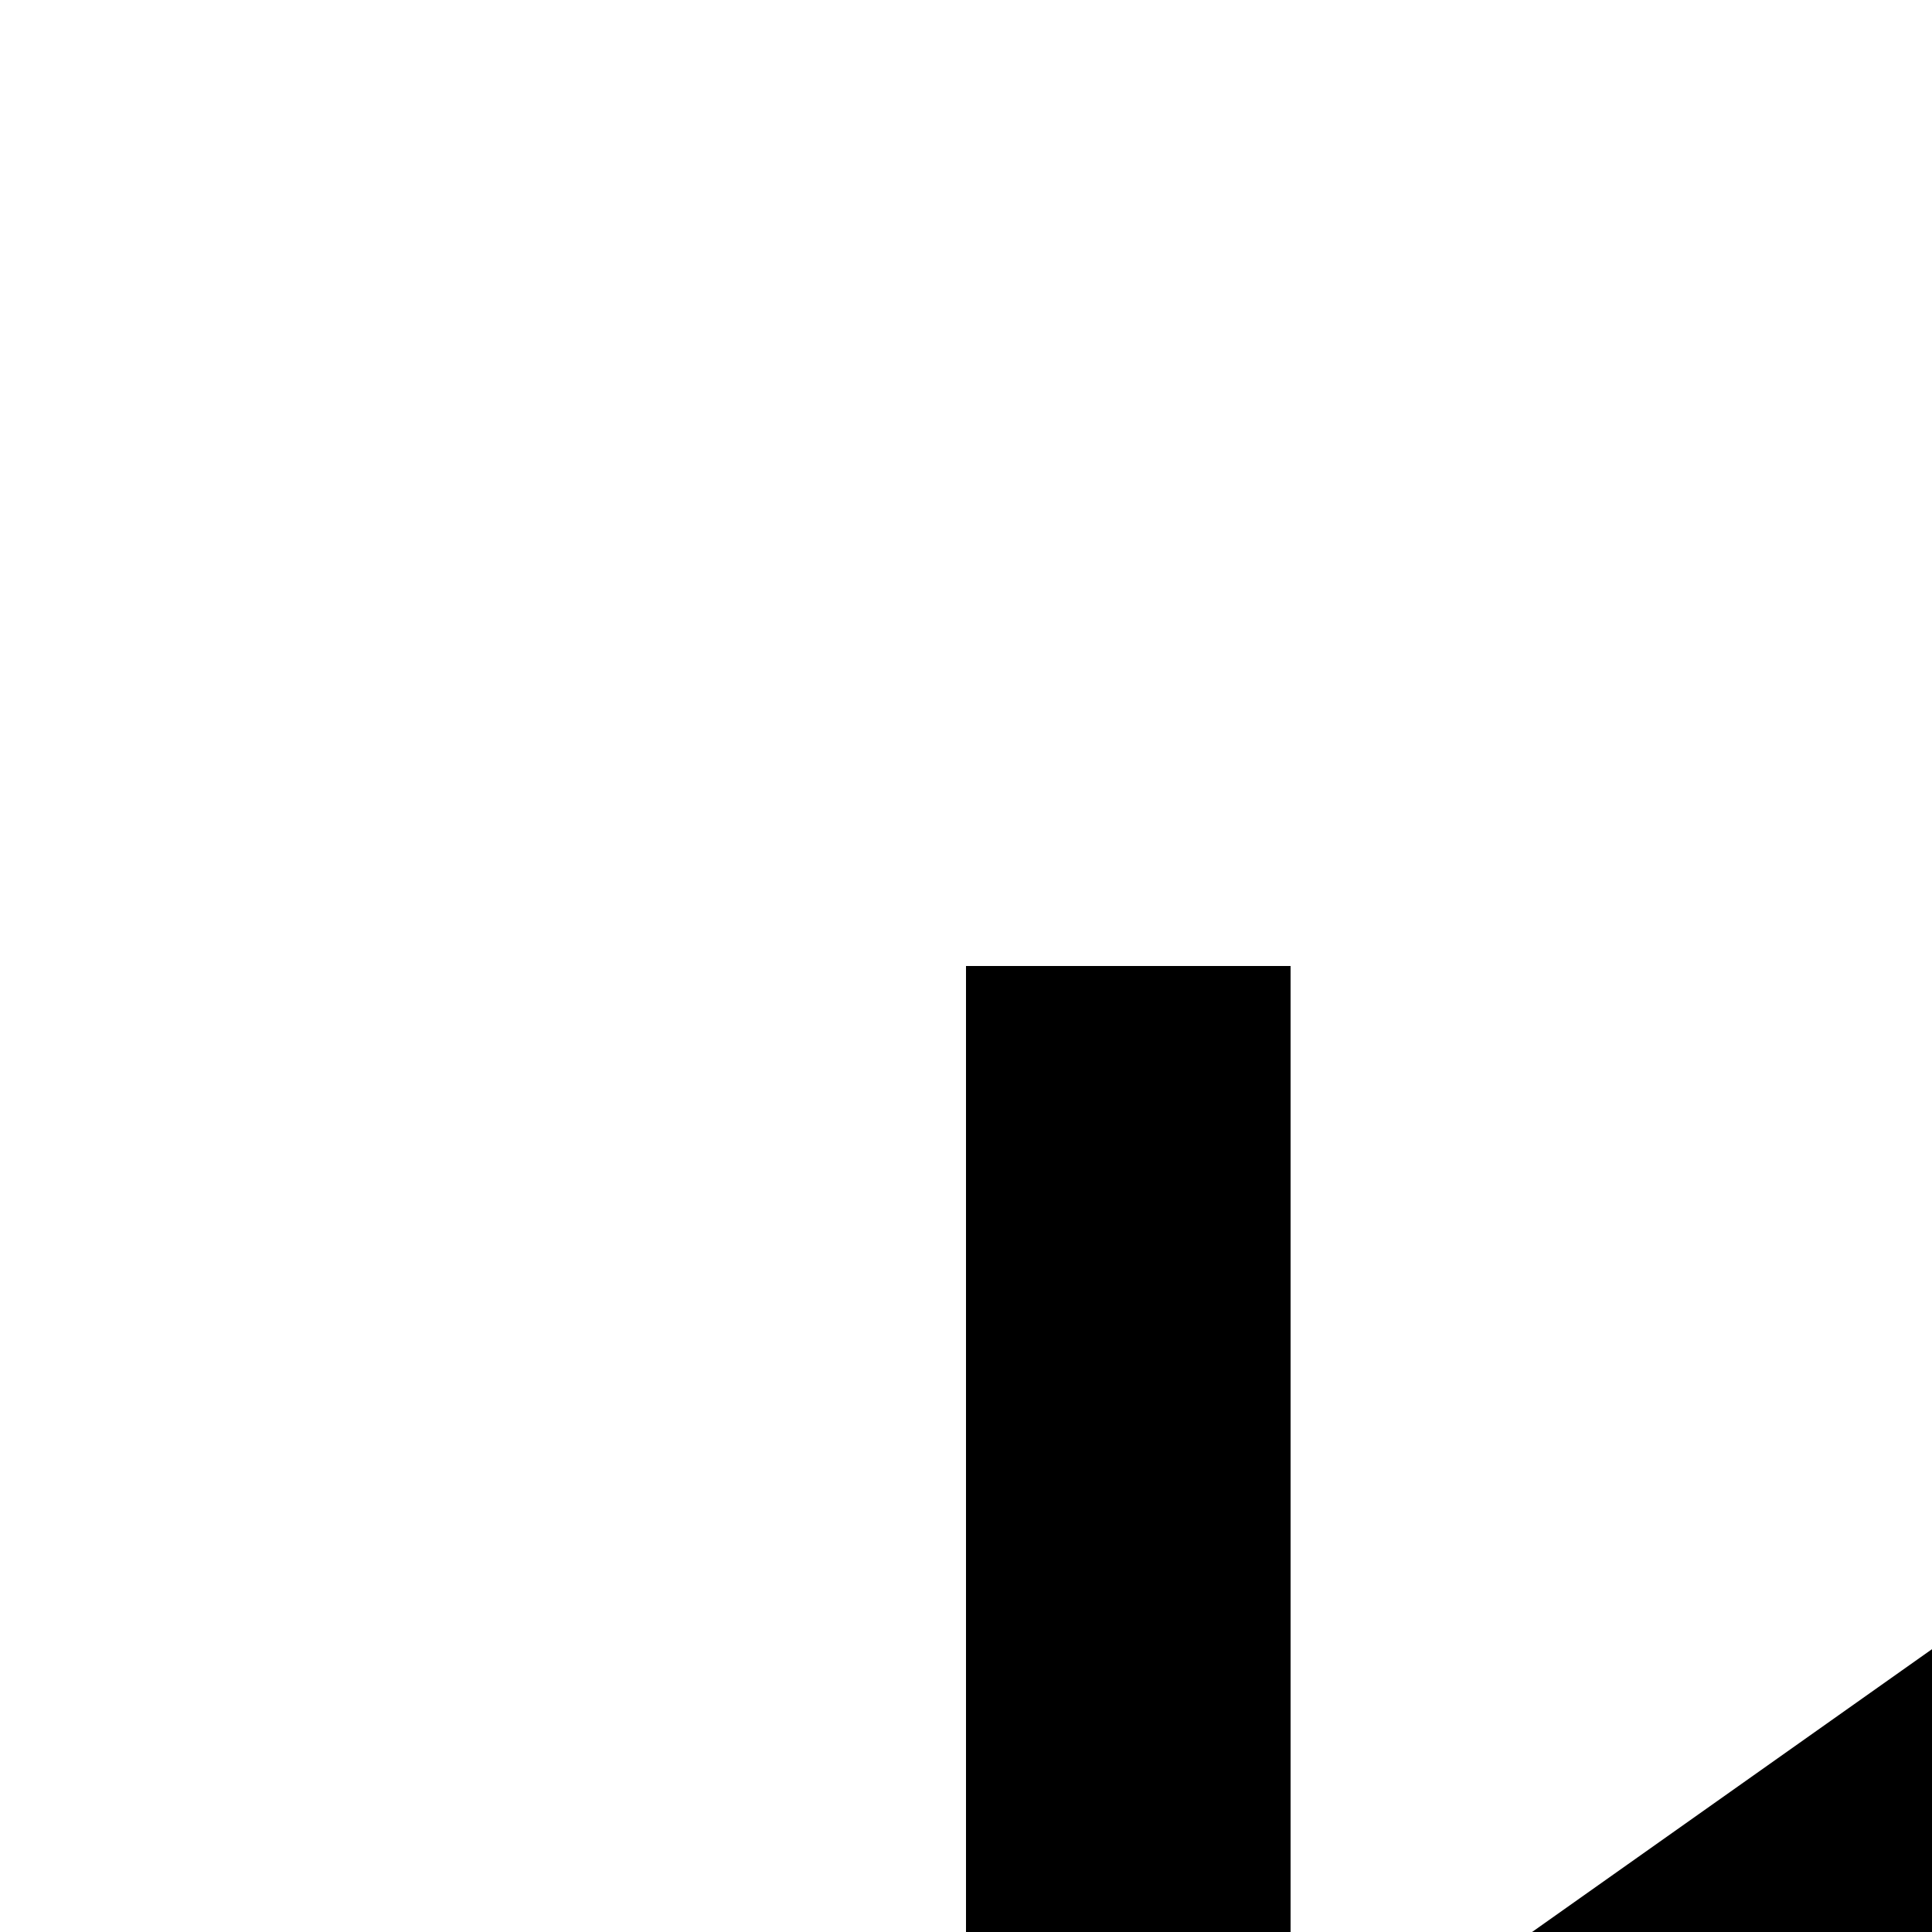
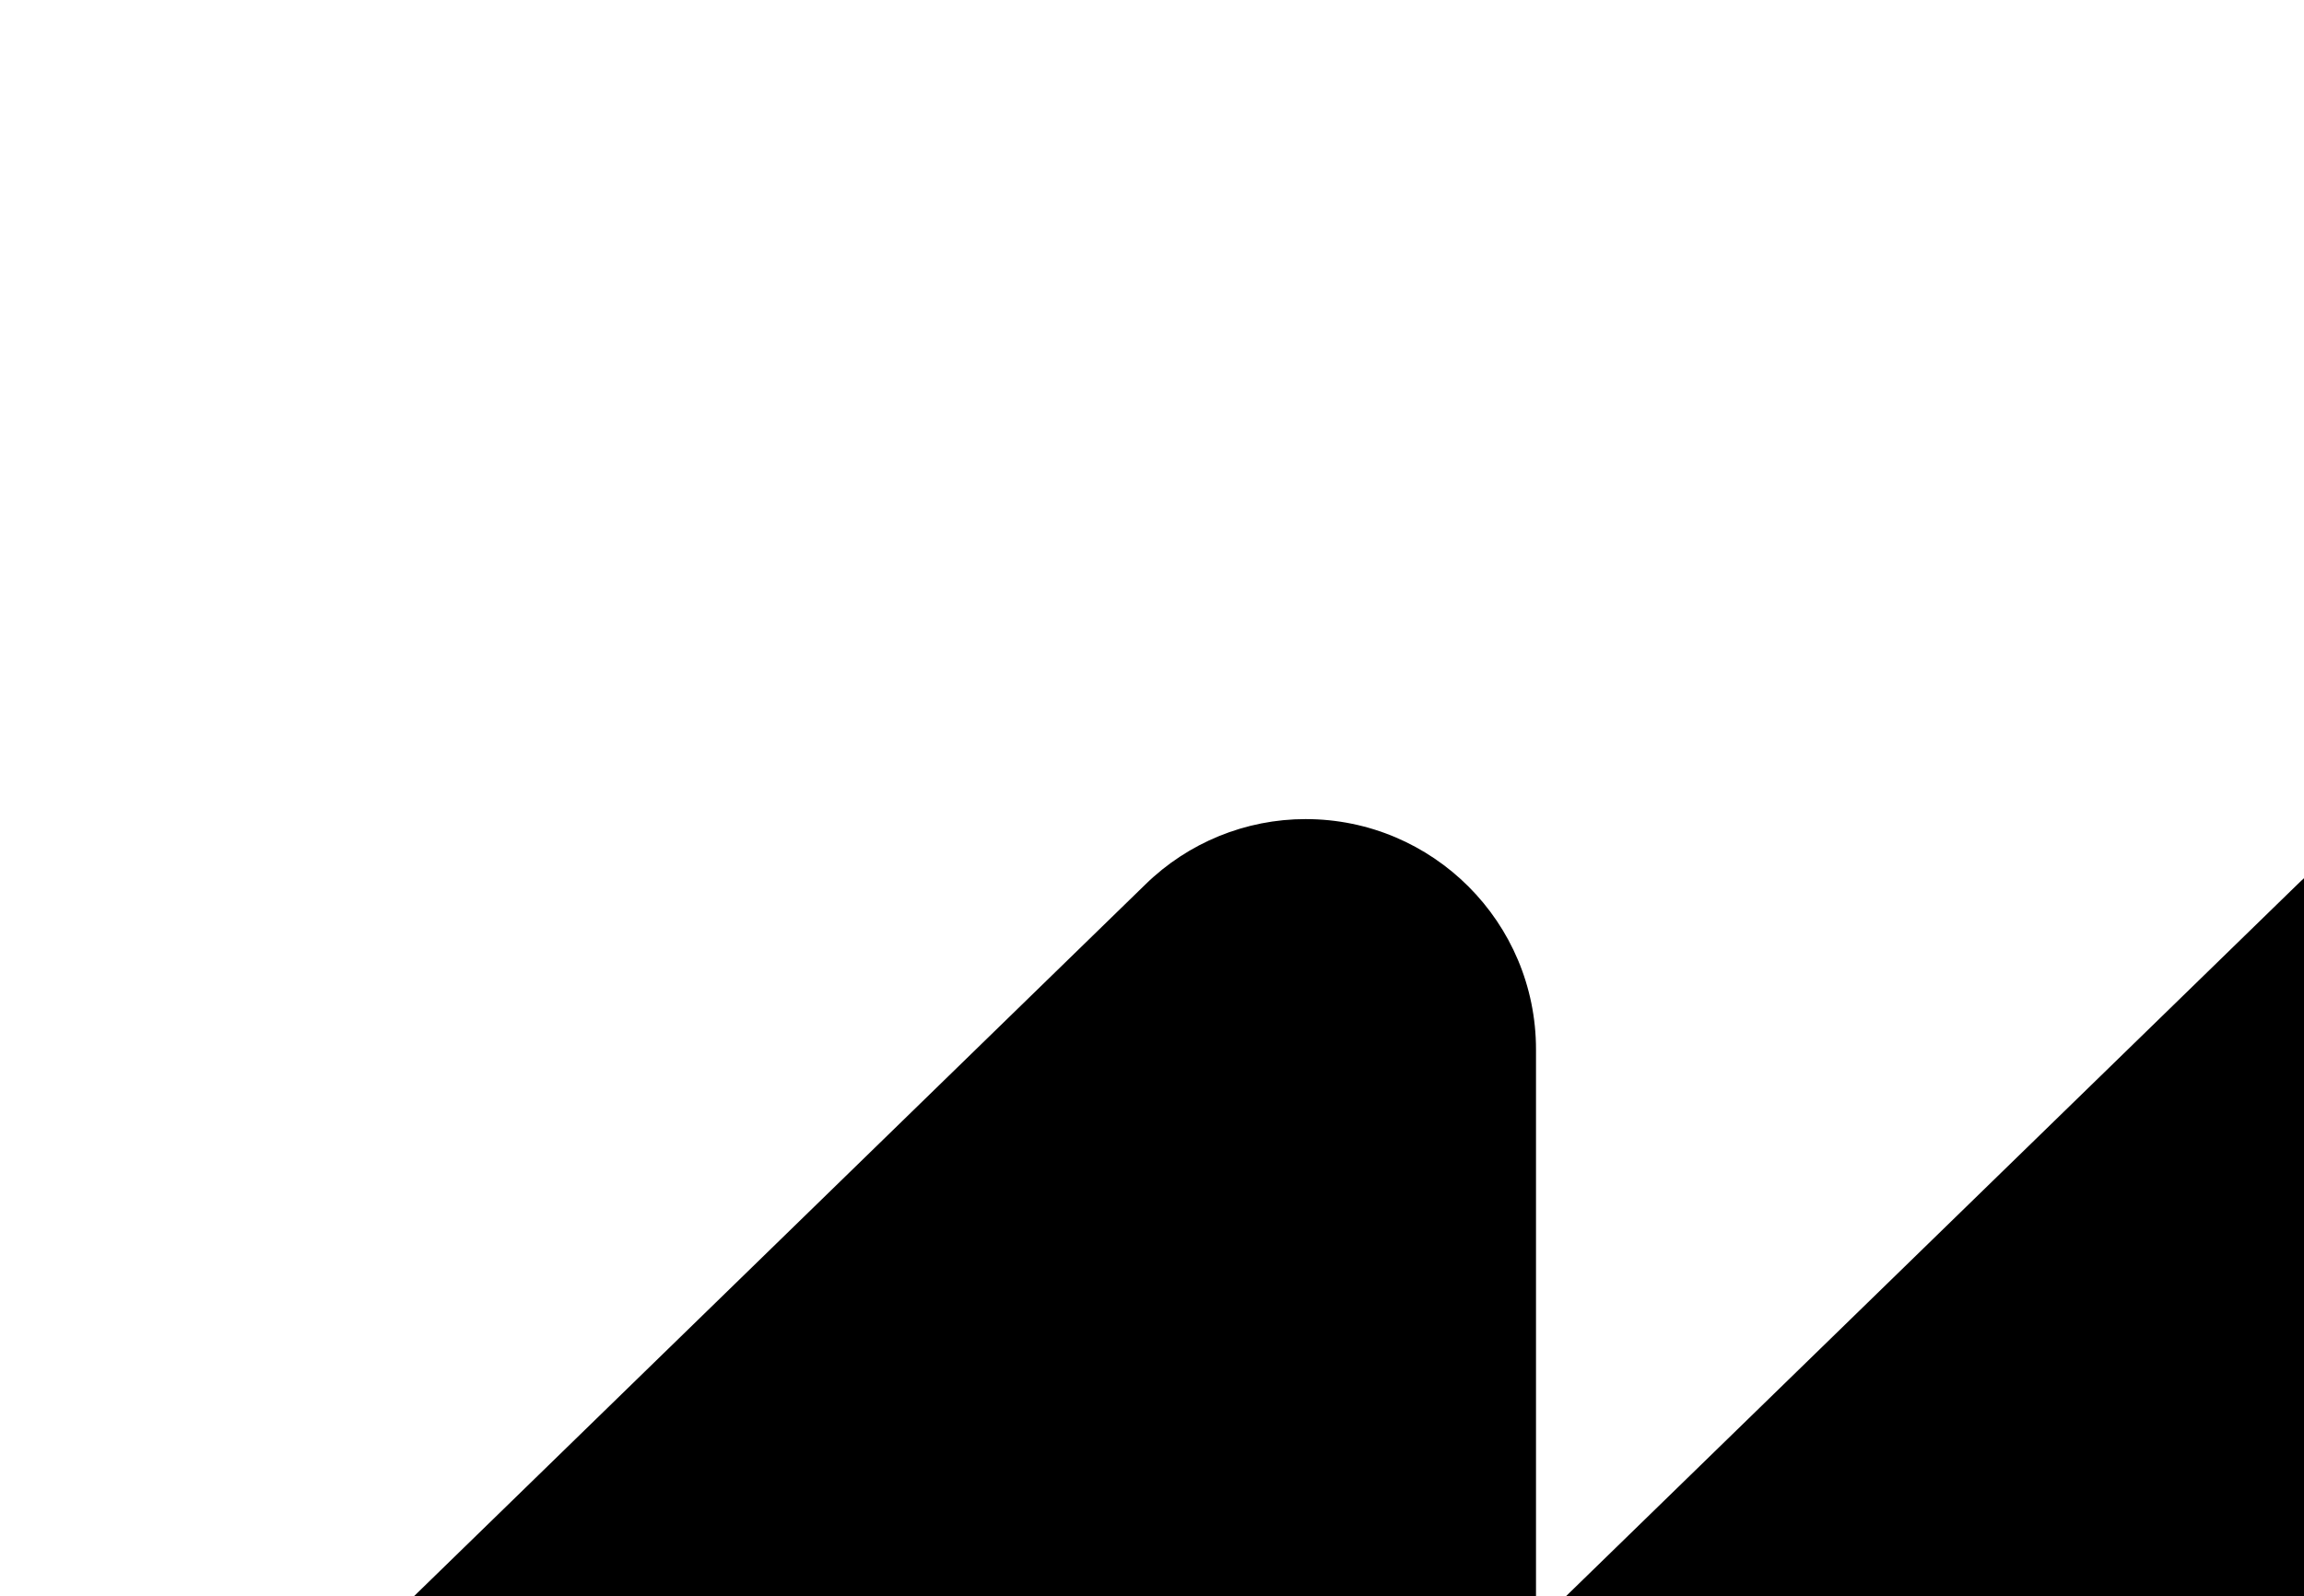
<svg xmlns="http://www.w3.org/2000/svg">
-   <path d="M9.516 12L18 6v12zM6 6h2.016v12H6V6z" />
+   <path d="M10.2 6.4a1.79 1.79 0 0 0-1.253.512L3 12.7l5.944 5.8A1.8 1.8 0 0 0 12 17.201v-9A1.8 1.8 0 0 0 10.2 6.4zm9 0a1.79 1.79 0 0 0-1.253.512L12 12.7l5.944 5.8A1.8 1.8 0 0 0 21 17.201v-9A1.8 1.8 0 0 0 19.2 6.4z" />
</svg>
